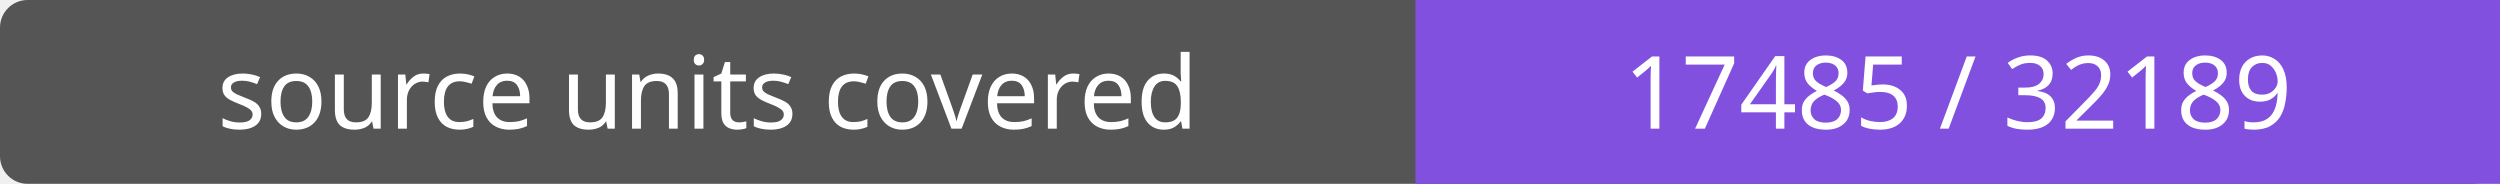
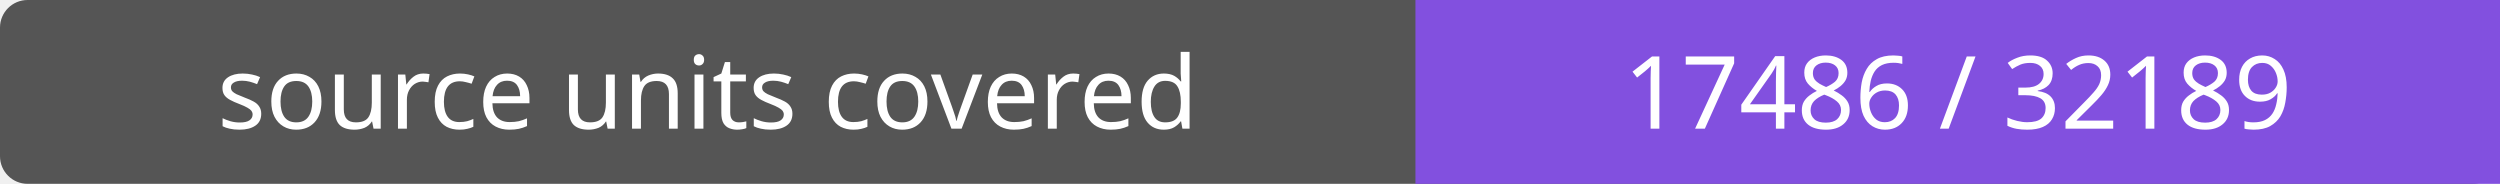
- <svg xmlns="http://www.w3.org/2000/svg" width="272" height="20" role="img" aria-label="source units covered: 17485 / 32189">
+ <svg xmlns="http://www.w3.org/2000/svg" width="272" height="20" role="img" aria-label="source units covered: 17486 / 32189">
  <rect width="272" height="20" rx="3" fill="#555" />
  <path fill="#8250df" d="M154 0h118v20H154z" />
  <g fill="#fff" text-anchor="middle" font-family="Verdana,sans-serif" font-size="11">
    <text x="77.0" y="14">source units covered</text>
-     <text x="213.0" y="14">17485 / 32189</text>
+     <text x="213.0" y="14">17486 / 32189</text>
  </g>
</svg>
